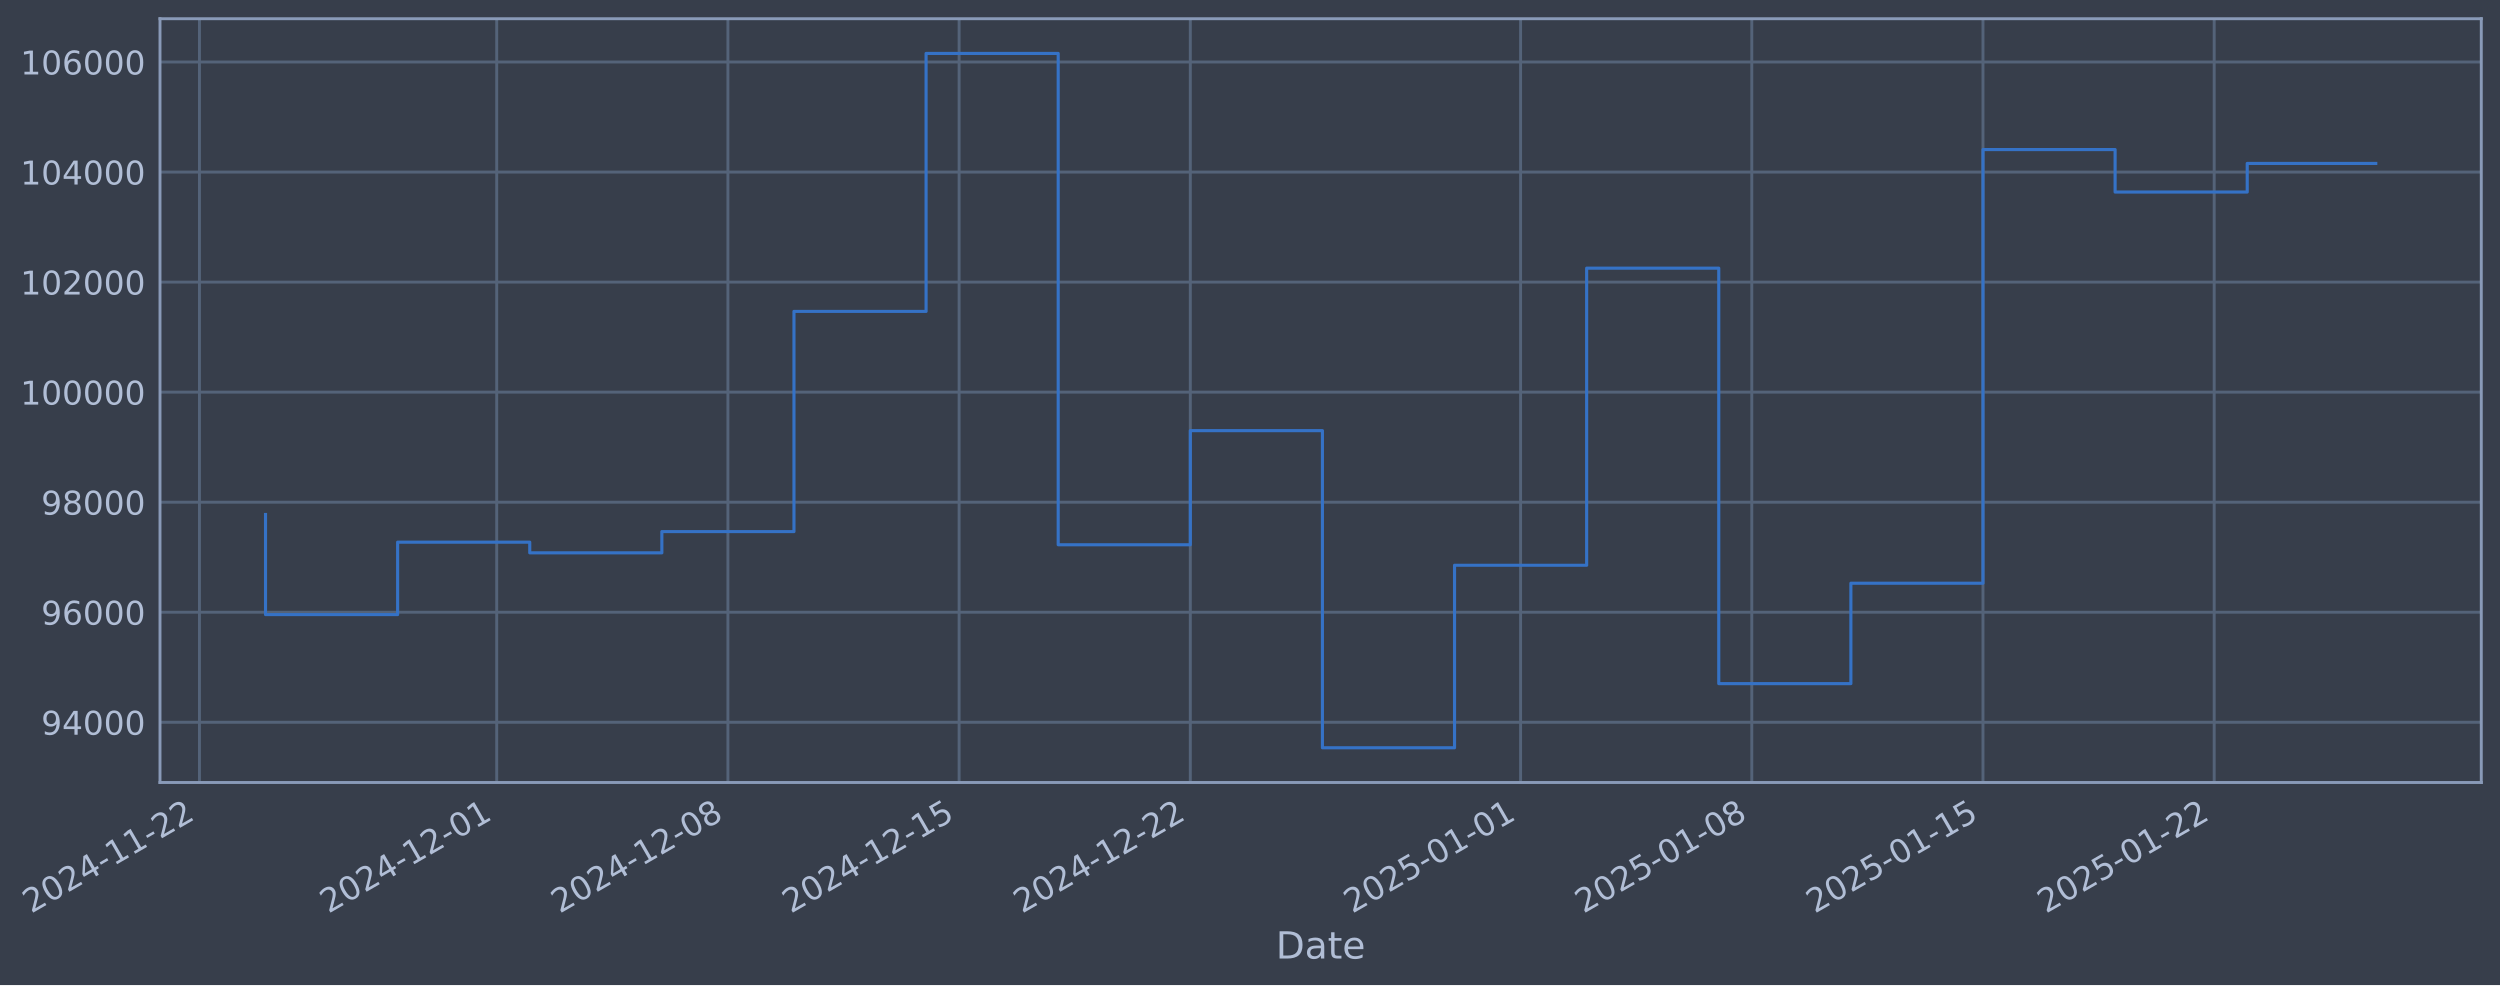
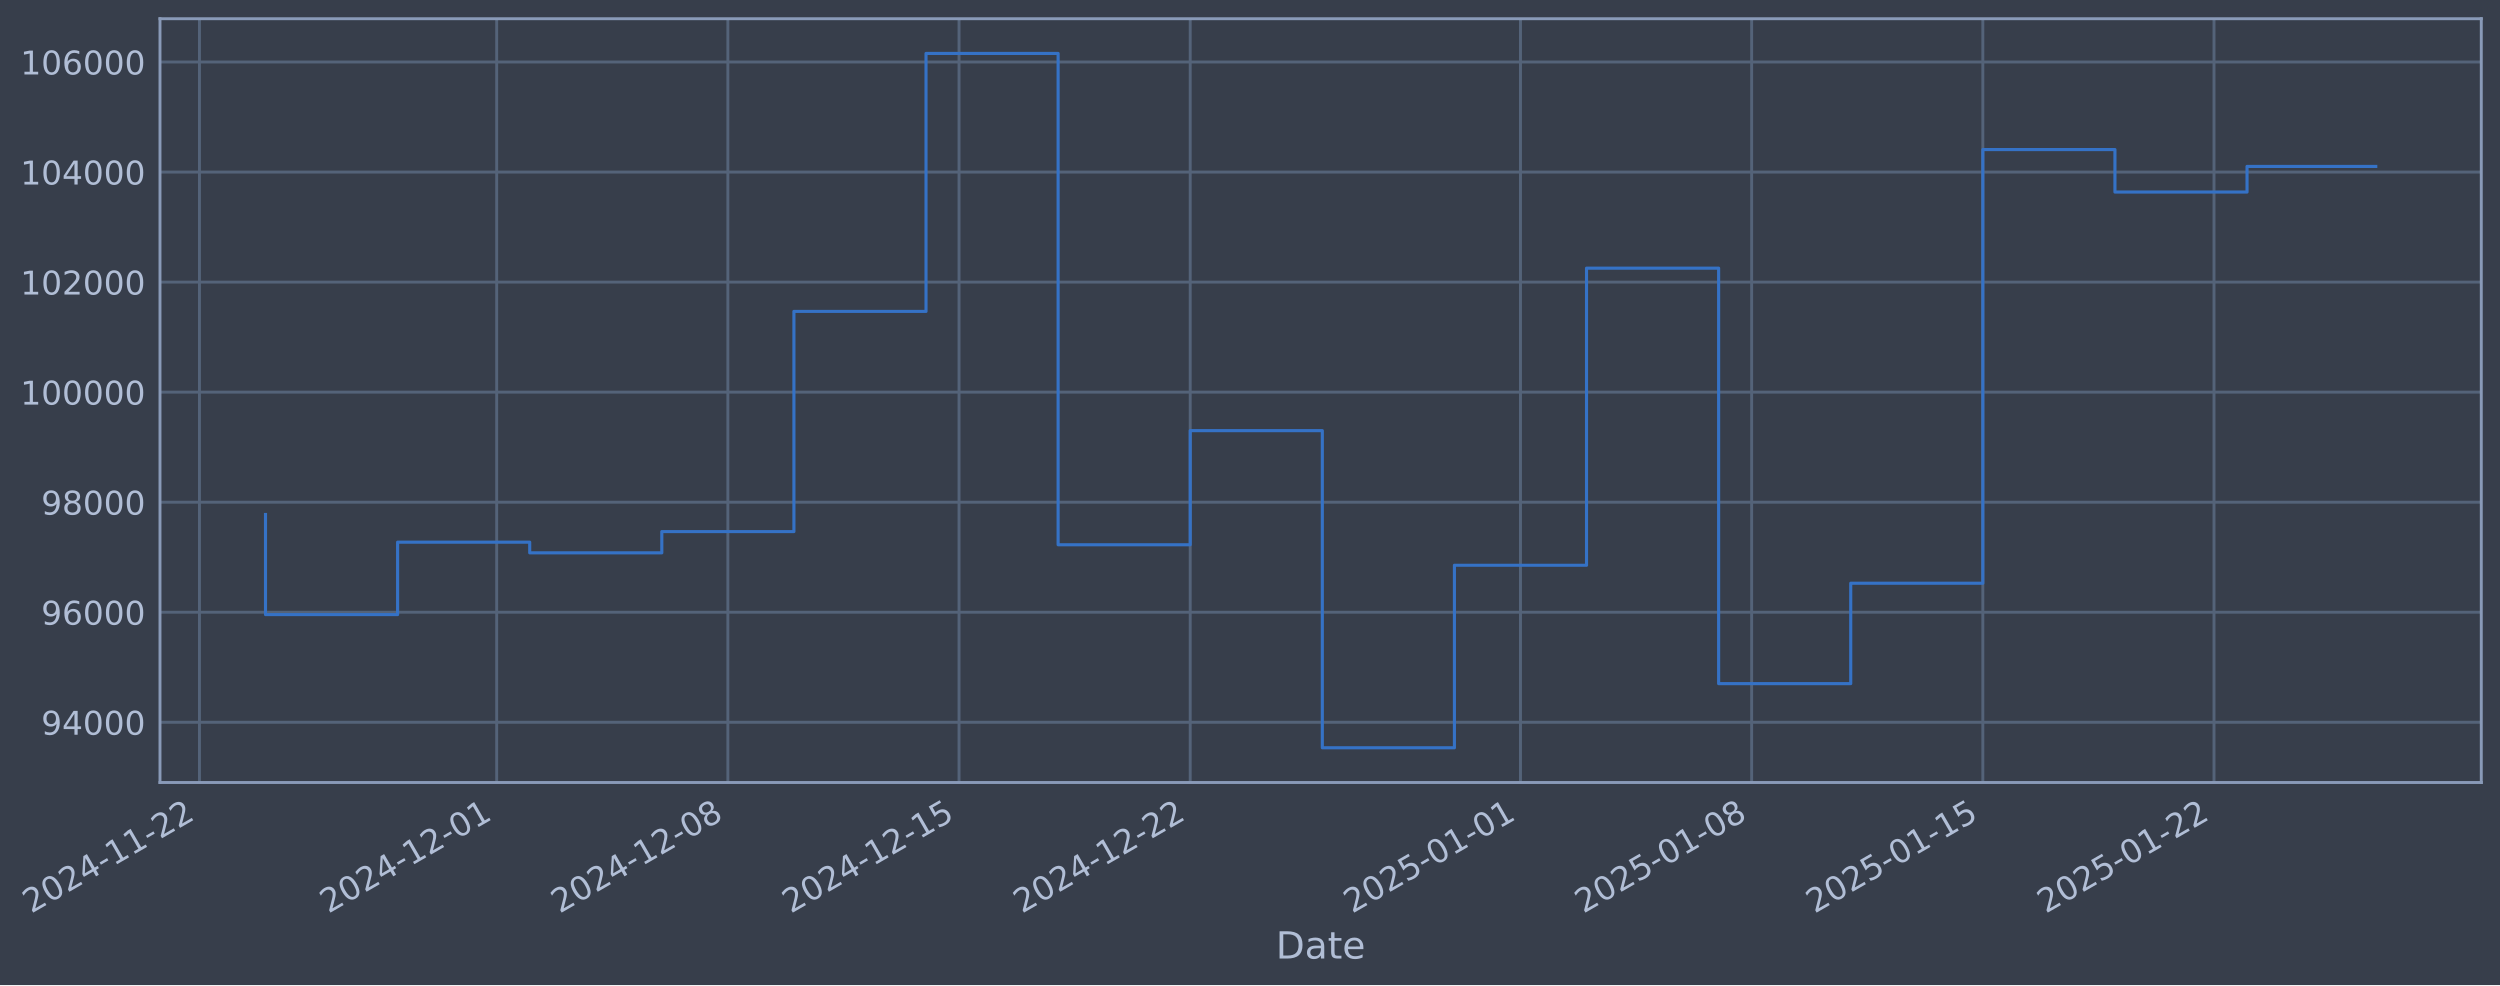
- <svg xmlns="http://www.w3.org/2000/svg" xmlns:xlink="http://www.w3.org/1999/xlink" width="961.537pt" height="378.87pt" viewBox="0 0 961.537 378.87" version="1.1">
+ <svg xmlns="http://www.w3.org/2000/svg" xmlns:xlink="http://www.w3.org/1999/xlink" width="961.535pt" height="378.87pt" viewBox="0 0 961.535 378.87" version="1.1">
  <defs>
    <style type="text/css">*{stroke-linejoin: round; stroke-linecap: butt}</style>
  </defs>
  <g id="figure_1">
    <g id="patch_1">
-       <path d="M 0 378.87  L 961.537 378.87  L 961.537 0  L 0 0  z " style="fill: #373e4b" />
+       <path d="M 0 378.87  L 961.535 378.87  L 961.535 0  L 0 0  z " style="fill: #373e4b" />
    </g>
    <g id="axes_1">
      <g id="patch_2">
-         <path d="M 61.537 300.96  L 954.337 300.96  L 954.337 7.2  L 61.537 7.2  z " style="fill: #373e4b" />
+         <path d="M 61.535 300.96  L 954.335 300.96  L 954.335 7.2  L 61.535 7.2  z " style="fill: #373e4b" />
      </g>
      <g id="matplotlib.axis_1">
        <g id="xtick_1">
          <g id="line2d_1">
-             <path d="M 76.713 300.96  L 76.713 7.2  " clip-path="url(#p188e173111)" style="fill: none; stroke: #546379; stroke-width: 1.12; stroke-linecap: square" />
+             <path d="M 76.713 300.96  L 76.713 7.2  " clip-path="url(#pd7b1b7ced8)" style="fill: none; stroke: #546379; stroke-width: 1.12; stroke-linecap: square" />
          </g>
          <g id="line2d_2" />
          <g id="text_1">
            <g style="fill: #b1bed6" transform="translate(11.98702 351.4642) rotate(-30) scale(0.126 -0.126)">
              <defs>
                <path id="DejaVuSans-32" d="M 1228 531  L 3431 531  L 3431 0  L 469 0  L 469 531  Q 828 903 1448 1529  Q 2069 2156 2228 2338  Q 2531 2678 2651 2914  Q 2772 3150 2772 3378  Q 2772 3750 2511 3984  Q 2250 4219 1831 4219  Q 1534 4219 1204 4116  Q 875 4013 500 3803  L 500 4441  Q 881 4594 1212 4672  Q 1544 4750 1819 4750  Q 2544 4750 2975 4387  Q 3406 4025 3406 3419  Q 3406 3131 3298 2873  Q 3191 2616 2906 2266  Q 2828 2175 2409 1742  Q 1991 1309 1228 531  z " transform="scale(0.015625)" />
                <path id="DejaVuSans-30" d="M 2034 4250  Q 1547 4250 1301 3770  Q 1056 3291 1056 2328  Q 1056 1369 1301 889  Q 1547 409 2034 409  Q 2525 409 2770 889  Q 3016 1369 3016 2328  Q 3016 3291 2770 3770  Q 2525 4250 2034 4250  z M 2034 4750  Q 2819 4750 3233 4129  Q 3647 3509 3647 2328  Q 3647 1150 3233 529  Q 2819 -91 2034 -91  Q 1250 -91 836 529  Q 422 1150 422 2328  Q 422 3509 836 4129  Q 1250 4750 2034 4750  z " transform="scale(0.015625)" />
                <path id="DejaVuSans-34" d="M 2419 4116  L 825 1625  L 2419 1625  L 2419 4116  z M 2253 4666  L 3047 4666  L 3047 1625  L 3713 1625  L 3713 1100  L 3047 1100  L 3047 0  L 2419 0  L 2419 1100  L 313 1100  L 313 1709  L 2253 4666  z " transform="scale(0.015625)" />
                <path id="DejaVuSans-2d" d="M 313 2009  L 1997 2009  L 1997 1497  L 313 1497  L 313 2009  z " transform="scale(0.015625)" />
                <path id="DejaVuSans-31" d="M 794 531  L 1825 531  L 1825 4091  L 703 3866  L 703 4441  L 1819 4666  L 2450 4666  L 2450 531  L 3481 531  L 3481 0  L 794 0  L 794 531  z " transform="scale(0.015625)" />
              </defs>
              <use xlink:href="#DejaVuSans-32" />
              <use xlink:href="#DejaVuSans-30" transform="translate(63.62305 0)" />
              <use xlink:href="#DejaVuSans-32" transform="translate(127.2461 0)" />
              <use xlink:href="#DejaVuSans-34" transform="translate(190.8691 0)" />
              <use xlink:href="#DejaVuSans-2d" transform="translate(254.4922 0)" />
              <use xlink:href="#DejaVuSans-31" transform="translate(290.5762 0)" />
              <use xlink:href="#DejaVuSans-31" transform="translate(354.1992 0)" />
              <use xlink:href="#DejaVuSans-2d" transform="translate(417.8223 0)" />
              <use xlink:href="#DejaVuSans-32" transform="translate(453.9062 0)" />
              <use xlink:href="#DejaVuSans-32" transform="translate(517.5293 0)" />
            </g>
          </g>
        </g>
        <g id="xtick_2">
          <g id="line2d_3">
-             <path d="M 191.042 300.96  L 191.042 7.2  " clip-path="url(#p188e173111)" style="fill: none; stroke: #546379; stroke-width: 1.12; stroke-linecap: square" />
+             <path d="M 191.031 300.96  L 191.031 7.2  " clip-path="url(#pd7b1b7ced8)" style="fill: none; stroke: #546379; stroke-width: 1.12; stroke-linecap: square" />
          </g>
          <g id="line2d_4" />
          <g id="text_2">
-             <g style="fill: #b1bed6" transform="translate(126.3161 351.4642) rotate(-30) scale(0.126 -0.126)">
+             <g style="fill: #b1bed6" transform="translate(126.3055 351.4642) rotate(-30) scale(0.126 -0.126)">
              <use xlink:href="#DejaVuSans-32" />
              <use xlink:href="#DejaVuSans-30" transform="translate(63.62305 0)" />
              <use xlink:href="#DejaVuSans-32" transform="translate(127.2461 0)" />
              <use xlink:href="#DejaVuSans-34" transform="translate(190.8691 0)" />
              <use xlink:href="#DejaVuSans-2d" transform="translate(254.4922 0)" />
              <use xlink:href="#DejaVuSans-31" transform="translate(290.5762 0)" />
              <use xlink:href="#DejaVuSans-32" transform="translate(354.1992 0)" />
              <use xlink:href="#DejaVuSans-2d" transform="translate(417.8223 0)" />
              <use xlink:href="#DejaVuSans-30" transform="translate(453.9062 0)" />
              <use xlink:href="#DejaVuSans-31" transform="translate(517.5293 0)" />
            </g>
          </g>
        </g>
        <g id="xtick_3">
          <g id="line2d_5">
-             <path d="M 279.964 300.96  L 279.964 7.2  " clip-path="url(#p188e173111)" style="fill: none; stroke: #546379; stroke-width: 1.12; stroke-linecap: square" />
+             <path d="M 279.945 300.96  L 279.945 7.2  " clip-path="url(#pd7b1b7ced8)" style="fill: none; stroke: #546379; stroke-width: 1.12; stroke-linecap: square" />
          </g>
          <g id="line2d_6" />
          <g id="text_3">
-             <g style="fill: #b1bed6" transform="translate(215.2388 351.4642) rotate(-30) scale(0.126 -0.126)">
+             <g style="fill: #b1bed6" transform="translate(215.2198 351.4642) rotate(-30) scale(0.126 -0.126)">
              <defs>
                <path id="DejaVuSans-38" d="M 2034 2216  Q 1584 2216 1326 1975  Q 1069 1734 1069 1313  Q 1069 891 1326 650  Q 1584 409 2034 409  Q 2484 409 2743 651  Q 3003 894 3003 1313  Q 3003 1734 2745 1975  Q 2488 2216 2034 2216  z M 1403 2484  Q 997 2584 770 2862  Q 544 3141 544 3541  Q 544 4100 942 4425  Q 1341 4750 2034 4750  Q 2731 4750 3128 4425  Q 3525 4100 3525 3541  Q 3525 3141 3298 2862  Q 3072 2584 2669 2484  Q 3125 2378 3379 2068  Q 3634 1759 3634 1313  Q 3634 634 3220 271  Q 2806 -91 2034 -91  Q 1263 -91 848 271  Q 434 634 434 1313  Q 434 1759 690 2068  Q 947 2378 1403 2484  z M 1172 3481  Q 1172 3119 1398 2916  Q 1625 2713 2034 2713  Q 2441 2713 2670 2916  Q 2900 3119 2900 3481  Q 2900 3844 2670 4047  Q 2441 4250 2034 4250  Q 1625 4250 1398 4047  Q 1172 3844 1172 3481  z " transform="scale(0.015625)" />
              </defs>
              <use xlink:href="#DejaVuSans-32" />
              <use xlink:href="#DejaVuSans-30" transform="translate(63.62305 0)" />
              <use xlink:href="#DejaVuSans-32" transform="translate(127.2461 0)" />
              <use xlink:href="#DejaVuSans-34" transform="translate(190.8691 0)" />
              <use xlink:href="#DejaVuSans-2d" transform="translate(254.4922 0)" />
              <use xlink:href="#DejaVuSans-31" transform="translate(290.5762 0)" />
              <use xlink:href="#DejaVuSans-32" transform="translate(354.1992 0)" />
              <use xlink:href="#DejaVuSans-2d" transform="translate(417.8223 0)" />
              <use xlink:href="#DejaVuSans-30" transform="translate(453.9062 0)" />
              <use xlink:href="#DejaVuSans-38" transform="translate(517.5293 0)" />
            </g>
          </g>
        </g>
        <g id="xtick_4">
          <g id="line2d_7">
-             <path d="M 368.887 300.96  L 368.887 7.2  " clip-path="url(#p188e173111)" style="fill: none; stroke: #546379; stroke-width: 1.12; stroke-linecap: square" />
+             <path d="M 368.86 300.96  L 368.86 7.2  " clip-path="url(#pd7b1b7ced8)" style="fill: none; stroke: #546379; stroke-width: 1.12; stroke-linecap: square" />
          </g>
          <g id="line2d_8" />
          <g id="text_4">
-             <g style="fill: #b1bed6" transform="translate(304.1614 351.4642) rotate(-30) scale(0.126 -0.126)">
+             <g style="fill: #b1bed6" transform="translate(304.1341 351.4642) rotate(-30) scale(0.126 -0.126)">
              <defs>
                <path id="DejaVuSans-35" d="M 691 4666  L 3169 4666  L 3169 4134  L 1269 4134  L 1269 2991  Q 1406 3038 1543 3061  Q 1681 3084 1819 3084  Q 2600 3084 3056 2656  Q 3513 2228 3513 1497  Q 3513 744 3044 326  Q 2575 -91 1722 -91  Q 1428 -91 1123 -41  Q 819 9 494 109  L 494 744  Q 775 591 1075 516  Q 1375 441 1709 441  Q 2250 441 2565 725  Q 2881 1009 2881 1497  Q 2881 1984 2565 2268  Q 2250 2553 1709 2553  Q 1456 2553 1204 2497  Q 953 2441 691 2322  L 691 4666  z " transform="scale(0.015625)" />
              </defs>
              <use xlink:href="#DejaVuSans-32" />
              <use xlink:href="#DejaVuSans-30" transform="translate(63.62305 0)" />
              <use xlink:href="#DejaVuSans-32" transform="translate(127.2461 0)" />
              <use xlink:href="#DejaVuSans-34" transform="translate(190.8691 0)" />
              <use xlink:href="#DejaVuSans-2d" transform="translate(254.4922 0)" />
              <use xlink:href="#DejaVuSans-31" transform="translate(290.5762 0)" />
              <use xlink:href="#DejaVuSans-32" transform="translate(354.1992 0)" />
              <use xlink:href="#DejaVuSans-2d" transform="translate(417.8223 0)" />
              <use xlink:href="#DejaVuSans-31" transform="translate(453.9062 0)" />
              <use xlink:href="#DejaVuSans-35" transform="translate(517.5293 0)" />
            </g>
          </g>
        </g>
        <g id="xtick_5">
          <g id="line2d_9">
-             <path d="M 457.81 300.96  L 457.81 7.2  " clip-path="url(#p188e173111)" style="fill: none; stroke: #546379; stroke-width: 1.12; stroke-linecap: square" />
+             <path d="M 457.774 300.96  L 457.774 7.2  " clip-path="url(#pd7b1b7ced8)" style="fill: none; stroke: #546379; stroke-width: 1.12; stroke-linecap: square" />
          </g>
          <g id="line2d_10" />
          <g id="text_5">
-             <g style="fill: #b1bed6" transform="translate(393.084 351.4642) rotate(-30) scale(0.126 -0.126)">
+             <g style="fill: #b1bed6" transform="translate(393.0485 351.4642) rotate(-30) scale(0.126 -0.126)">
              <use xlink:href="#DejaVuSans-32" />
              <use xlink:href="#DejaVuSans-30" transform="translate(63.62305 0)" />
              <use xlink:href="#DejaVuSans-32" transform="translate(127.2461 0)" />
              <use xlink:href="#DejaVuSans-34" transform="translate(190.8691 0)" />
              <use xlink:href="#DejaVuSans-2d" transform="translate(254.4922 0)" />
              <use xlink:href="#DejaVuSans-31" transform="translate(290.5762 0)" />
              <use xlink:href="#DejaVuSans-32" transform="translate(354.1992 0)" />
              <use xlink:href="#DejaVuSans-2d" transform="translate(417.8223 0)" />
              <use xlink:href="#DejaVuSans-32" transform="translate(453.9062 0)" />
              <use xlink:href="#DejaVuSans-32" transform="translate(517.5293 0)" />
            </g>
          </g>
        </g>
        <g id="xtick_6">
          <g id="line2d_11">
-             <path d="M 584.842 300.96  L 584.842 7.2  " clip-path="url(#p188e173111)" style="fill: none; stroke: #546379; stroke-width: 1.12; stroke-linecap: square" />
+             <path d="M 584.794 300.96  L 584.794 7.2  " clip-path="url(#pd7b1b7ced8)" style="fill: none; stroke: #546379; stroke-width: 1.12; stroke-linecap: square" />
          </g>
          <g id="line2d_12" />
          <g id="text_6">
-             <g style="fill: #b1bed6" transform="translate(520.1164 351.4642) rotate(-30) scale(0.126 -0.126)">
+             <g style="fill: #b1bed6" transform="translate(520.069 351.4642) rotate(-30) scale(0.126 -0.126)">
              <use xlink:href="#DejaVuSans-32" />
              <use xlink:href="#DejaVuSans-30" transform="translate(63.62305 0)" />
              <use xlink:href="#DejaVuSans-32" transform="translate(127.2461 0)" />
              <use xlink:href="#DejaVuSans-35" transform="translate(190.8691 0)" />
              <use xlink:href="#DejaVuSans-2d" transform="translate(254.4922 0)" />
              <use xlink:href="#DejaVuSans-30" transform="translate(290.5762 0)" />
              <use xlink:href="#DejaVuSans-31" transform="translate(354.1992 0)" />
              <use xlink:href="#DejaVuSans-2d" transform="translate(417.8223 0)" />
              <use xlink:href="#DejaVuSans-30" transform="translate(453.9062 0)" />
              <use xlink:href="#DejaVuSans-31" transform="translate(517.5293 0)" />
            </g>
          </g>
        </g>
        <g id="xtick_7">
          <g id="line2d_13">
-             <path d="M 673.765 300.96  L 673.765 7.2  " clip-path="url(#p188e173111)" style="fill: none; stroke: #546379; stroke-width: 1.12; stroke-linecap: square" />
+             <path d="M 673.709 300.96  L 673.709 7.2  " clip-path="url(#pd7b1b7ced8)" style="fill: none; stroke: #546379; stroke-width: 1.12; stroke-linecap: square" />
          </g>
          <g id="line2d_14" />
          <g id="text_7">
-             <g style="fill: #b1bed6" transform="translate(609.039 351.4642) rotate(-30) scale(0.126 -0.126)">
+             <g style="fill: #b1bed6" transform="translate(608.9833 351.4642) rotate(-30) scale(0.126 -0.126)">
              <use xlink:href="#DejaVuSans-32" />
              <use xlink:href="#DejaVuSans-30" transform="translate(63.62305 0)" />
              <use xlink:href="#DejaVuSans-32" transform="translate(127.2461 0)" />
              <use xlink:href="#DejaVuSans-35" transform="translate(190.8691 0)" />
              <use xlink:href="#DejaVuSans-2d" transform="translate(254.4922 0)" />
              <use xlink:href="#DejaVuSans-30" transform="translate(290.5762 0)" />
              <use xlink:href="#DejaVuSans-31" transform="translate(354.1992 0)" />
              <use xlink:href="#DejaVuSans-2d" transform="translate(417.8223 0)" />
              <use xlink:href="#DejaVuSans-30" transform="translate(453.9062 0)" />
              <use xlink:href="#DejaVuSans-38" transform="translate(517.5293 0)" />
            </g>
          </g>
        </g>
        <g id="xtick_8">
          <g id="line2d_15">
-             <path d="M 762.687 300.96  L 762.687 7.2  " clip-path="url(#p188e173111)" style="fill: none; stroke: #546379; stroke-width: 1.12; stroke-linecap: square" />
+             <path d="M 762.623 300.96  L 762.623 7.2  " clip-path="url(#pd7b1b7ced8)" style="fill: none; stroke: #546379; stroke-width: 1.12; stroke-linecap: square" />
          </g>
          <g id="line2d_16" />
          <g id="text_8">
-             <g style="fill: #b1bed6" transform="translate(697.9616 351.4642) rotate(-30) scale(0.126 -0.126)">
+             <g style="fill: #b1bed6" transform="translate(697.8976 351.4642) rotate(-30) scale(0.126 -0.126)">
              <use xlink:href="#DejaVuSans-32" />
              <use xlink:href="#DejaVuSans-30" transform="translate(63.62305 0)" />
              <use xlink:href="#DejaVuSans-32" transform="translate(127.2461 0)" />
              <use xlink:href="#DejaVuSans-35" transform="translate(190.8691 0)" />
              <use xlink:href="#DejaVuSans-2d" transform="translate(254.4922 0)" />
              <use xlink:href="#DejaVuSans-30" transform="translate(290.5762 0)" />
              <use xlink:href="#DejaVuSans-31" transform="translate(354.1992 0)" />
              <use xlink:href="#DejaVuSans-2d" transform="translate(417.8223 0)" />
              <use xlink:href="#DejaVuSans-31" transform="translate(453.9062 0)" />
              <use xlink:href="#DejaVuSans-35" transform="translate(517.5293 0)" />
            </g>
          </g>
        </g>
        <g id="xtick_9">
          <g id="line2d_17">
-             <path d="M 851.61 300.96  L 851.61 7.2  " clip-path="url(#p188e173111)" style="fill: none; stroke: #546379; stroke-width: 1.12; stroke-linecap: square" />
+             <path d="M 851.537 300.96  L 851.537 7.2  " clip-path="url(#pd7b1b7ced8)" style="fill: none; stroke: #546379; stroke-width: 1.12; stroke-linecap: square" />
          </g>
          <g id="line2d_18" />
          <g id="text_9">
-             <g style="fill: #b1bed6" transform="translate(786.8843 351.4642) rotate(-30) scale(0.126 -0.126)">
+             <g style="fill: #b1bed6" transform="translate(786.812 351.4642) rotate(-30) scale(0.126 -0.126)">
              <use xlink:href="#DejaVuSans-32" />
              <use xlink:href="#DejaVuSans-30" transform="translate(63.62305 0)" />
              <use xlink:href="#DejaVuSans-32" transform="translate(127.2461 0)" />
              <use xlink:href="#DejaVuSans-35" transform="translate(190.8691 0)" />
              <use xlink:href="#DejaVuSans-2d" transform="translate(254.4922 0)" />
              <use xlink:href="#DejaVuSans-30" transform="translate(290.5762 0)" />
              <use xlink:href="#DejaVuSans-31" transform="translate(354.1992 0)" />
              <use xlink:href="#DejaVuSans-2d" transform="translate(417.8223 0)" />
              <use xlink:href="#DejaVuSans-32" transform="translate(453.9062 0)" />
              <use xlink:href="#DejaVuSans-32" transform="translate(517.5293 0)" />
            </g>
          </g>
        </g>
        <g id="text_10">
-           <g style="fill: #b1bed6" transform="translate(490.728 368.6753) scale(0.144 -0.144)">
+           <g style="fill: #b1bed6" transform="translate(490.7257 368.6753) scale(0.144 -0.144)">
            <defs>
              <path id="DejaVuSans-44" d="M 1259 4147  L 1259 519  L 2022 519  Q 2988 519 3436 956  Q 3884 1394 3884 2338  Q 3884 3275 3436 3711  Q 2988 4147 2022 4147  L 1259 4147  z M 628 4666  L 1925 4666  Q 3281 4666 3915 4102  Q 4550 3538 4550 2338  Q 4550 1131 3912 565  Q 3275 0 1925 0  L 628 0  L 628 4666  z " transform="scale(0.015625)" />
              <path id="DejaVuSans-61" d="M 2194 1759  Q 1497 1759 1228 1600  Q 959 1441 959 1056  Q 959 750 1161 570  Q 1363 391 1709 391  Q 2188 391 2477 730  Q 2766 1069 2766 1631  L 2766 1759  L 2194 1759  z M 3341 1997  L 3341 0  L 2766 0  L 2766 531  Q 2569 213 2275 61  Q 1981 -91 1556 -91  Q 1019 -91 701 211  Q 384 513 384 1019  Q 384 1609 779 1909  Q 1175 2209 1959 2209  L 2766 2209  L 2766 2266  Q 2766 2663 2505 2880  Q 2244 3097 1772 3097  Q 1472 3097 1187 3025  Q 903 2953 641 2809  L 641 3341  Q 956 3463 1253 3523  Q 1550 3584 1831 3584  Q 2591 3584 2966 3190  Q 3341 2797 3341 1997  z " transform="scale(0.015625)" />
              <path id="DejaVuSans-74" d="M 1172 4494  L 1172 3500  L 2356 3500  L 2356 3053  L 1172 3053  L 1172 1153  Q 1172 725 1289 603  Q 1406 481 1766 481  L 2356 481  L 2356 0  L 1766 0  Q 1100 0 847 248  Q 594 497 594 1153  L 594 3053  L 172 3053  L 172 3500  L 594 3500  L 594 4494  L 1172 4494  z " transform="scale(0.015625)" />
              <path id="DejaVuSans-65" d="M 3597 1894  L 3597 1613  L 953 1613  Q 991 1019 1311 708  Q 1631 397 2203 397  Q 2534 397 2845 478  Q 3156 559 3463 722  L 3463 178  Q 3153 47 2828 -22  Q 2503 -91 2169 -91  Q 1331 -91 842 396  Q 353 884 353 1716  Q 353 2575 817 3079  Q 1281 3584 2069 3584  Q 2775 3584 3186 3129  Q 3597 2675 3597 1894  z M 3022 2063  Q 3016 2534 2758 2815  Q 2500 3097 2075 3097  Q 1594 3097 1305 2825  Q 1016 2553 972 2059  L 3022 2063  z " transform="scale(0.015625)" />
            </defs>
            <use xlink:href="#DejaVuSans-44" />
            <use xlink:href="#DejaVuSans-61" transform="translate(77.00195 0)" />
            <use xlink:href="#DejaVuSans-74" transform="translate(138.2812 0)" />
            <use xlink:href="#DejaVuSans-65" transform="translate(177.4902 0)" />
          </g>
        </g>
      </g>
      <g id="matplotlib.axis_2">
        <g id="ytick_1">
          <g id="line2d_19">
-             <path d="M 61.537 277.797  L 954.337 277.797  " clip-path="url(#p188e173111)" style="fill: none; stroke: #546379; stroke-width: 1.12; stroke-linecap: square" />
+             <path d="M 61.535 277.797  L 954.335 277.797  " clip-path="url(#pd7b1b7ced8)" style="fill: none; stroke: #546379; stroke-width: 1.12; stroke-linecap: square" />
          </g>
          <g id="line2d_20" />
          <g id="text_11">
-             <g style="fill: #b1bed6" transform="translate(15.85342 282.5841) scale(0.126 -0.126)">
+             <g style="fill: #b1bed6" transform="translate(15.85105 282.5841) scale(0.126 -0.126)">
              <defs>
                <path id="DejaVuSans-39" d="M 703 97  L 703 672  Q 941 559 1184 500  Q 1428 441 1663 441  Q 2288 441 2617 861  Q 2947 1281 2994 2138  Q 2813 1869 2534 1725  Q 2256 1581 1919 1581  Q 1219 1581 811 2004  Q 403 2428 403 3163  Q 403 3881 828 4315  Q 1253 4750 1959 4750  Q 2769 4750 3195 4129  Q 3622 3509 3622 2328  Q 3622 1225 3098 567  Q 2575 -91 1691 -91  Q 1453 -91 1209 -44  Q 966 3 703 97  z M 1959 2075  Q 2384 2075 2632 2365  Q 2881 2656 2881 3163  Q 2881 3666 2632 3958  Q 2384 4250 1959 4250  Q 1534 4250 1286 3958  Q 1038 3666 1038 3163  Q 1038 2656 1286 2365  Q 1534 2075 1959 2075  z " transform="scale(0.015625)" />
              </defs>
              <use xlink:href="#DejaVuSans-39" />
              <use xlink:href="#DejaVuSans-34" transform="translate(63.62305 0)" />
              <use xlink:href="#DejaVuSans-30" transform="translate(127.2461 0)" />
              <use xlink:href="#DejaVuSans-30" transform="translate(190.8691 0)" />
              <use xlink:href="#DejaVuSans-30" transform="translate(254.4922 0)" />
            </g>
          </g>
        </g>
        <g id="ytick_2">
          <g id="line2d_21">
-             <path d="M 61.537 235.473  L 954.337 235.473  " clip-path="url(#p188e173111)" style="fill: none; stroke: #546379; stroke-width: 1.12; stroke-linecap: square" />
+             <path d="M 61.535 235.473  L 954.335 235.473  " clip-path="url(#pd7b1b7ced8)" style="fill: none; stroke: #546379; stroke-width: 1.12; stroke-linecap: square" />
          </g>
          <g id="line2d_22" />
          <g id="text_12">
-             <g style="fill: #b1bed6" transform="translate(15.85342 240.2602) scale(0.126 -0.126)">
+             <g style="fill: #b1bed6" transform="translate(15.85105 240.2602) scale(0.126 -0.126)">
              <defs>
                <path id="DejaVuSans-36" d="M 2113 2584  Q 1688 2584 1439 2293  Q 1191 2003 1191 1497  Q 1191 994 1439 701  Q 1688 409 2113 409  Q 2538 409 2786 701  Q 3034 994 3034 1497  Q 3034 2003 2786 2293  Q 2538 2584 2113 2584  z M 3366 4563  L 3366 3988  Q 3128 4100 2886 4159  Q 2644 4219 2406 4219  Q 1781 4219 1451 3797  Q 1122 3375 1075 2522  Q 1259 2794 1537 2939  Q 1816 3084 2150 3084  Q 2853 3084 3261 2657  Q 3669 2231 3669 1497  Q 3669 778 3244 343  Q 2819 -91 2113 -91  Q 1303 -91 875 529  Q 447 1150 447 2328  Q 447 3434 972 4092  Q 1497 4750 2381 4750  Q 2619 4750 2861 4703  Q 3103 4656 3366 4563  z " transform="scale(0.015625)" />
              </defs>
              <use xlink:href="#DejaVuSans-39" />
              <use xlink:href="#DejaVuSans-36" transform="translate(63.62305 0)" />
              <use xlink:href="#DejaVuSans-30" transform="translate(127.2461 0)" />
              <use xlink:href="#DejaVuSans-30" transform="translate(190.8691 0)" />
              <use xlink:href="#DejaVuSans-30" transform="translate(254.4922 0)" />
            </g>
          </g>
        </g>
        <g id="ytick_3">
          <g id="line2d_23">
-             <path d="M 61.537 193.149  L 954.337 193.149  " clip-path="url(#p188e173111)" style="fill: none; stroke: #546379; stroke-width: 1.12; stroke-linecap: square" />
+             <path d="M 61.535 193.149  L 954.335 193.149  " clip-path="url(#pd7b1b7ced8)" style="fill: none; stroke: #546379; stroke-width: 1.12; stroke-linecap: square" />
          </g>
          <g id="line2d_24" />
          <g id="text_13">
-             <g style="fill: #b1bed6" transform="translate(15.85342 197.9364) scale(0.126 -0.126)">
+             <g style="fill: #b1bed6" transform="translate(15.85105 197.9364) scale(0.126 -0.126)">
              <use xlink:href="#DejaVuSans-39" />
              <use xlink:href="#DejaVuSans-38" transform="translate(63.62305 0)" />
              <use xlink:href="#DejaVuSans-30" transform="translate(127.2461 0)" />
              <use xlink:href="#DejaVuSans-30" transform="translate(190.8691 0)" />
              <use xlink:href="#DejaVuSans-30" transform="translate(254.4922 0)" />
            </g>
          </g>
        </g>
        <g id="ytick_4">
          <g id="line2d_25">
-             <path d="M 61.537 150.826  L 954.337 150.826  " clip-path="url(#p188e173111)" style="fill: none; stroke: #546379; stroke-width: 1.12; stroke-linecap: square" />
+             <path d="M 61.535 150.826  L 954.335 150.826  " clip-path="url(#pd7b1b7ced8)" style="fill: none; stroke: #546379; stroke-width: 1.12; stroke-linecap: square" />
          </g>
          <g id="line2d_26" />
          <g id="text_14">
-             <g style="fill: #b1bed6" transform="translate(7.836674 155.6126) scale(0.126 -0.126)">
+             <g style="fill: #b1bed6" transform="translate(7.834304 155.6126) scale(0.126 -0.126)">
              <use xlink:href="#DejaVuSans-31" />
              <use xlink:href="#DejaVuSans-30" transform="translate(63.62305 0)" />
              <use xlink:href="#DejaVuSans-30" transform="translate(127.2461 0)" />
              <use xlink:href="#DejaVuSans-30" transform="translate(190.8691 0)" />
              <use xlink:href="#DejaVuSans-30" transform="translate(254.4922 0)" />
              <use xlink:href="#DejaVuSans-30" transform="translate(318.1152 0)" />
            </g>
          </g>
        </g>
        <g id="ytick_5">
          <g id="line2d_27">
-             <path d="M 61.537 108.502  L 954.337 108.502  " clip-path="url(#p188e173111)" style="fill: none; stroke: #546379; stroke-width: 1.12; stroke-linecap: square" />
+             <path d="M 61.535 108.502  L 954.335 108.502  " clip-path="url(#pd7b1b7ced8)" style="fill: none; stroke: #546379; stroke-width: 1.12; stroke-linecap: square" />
          </g>
          <g id="line2d_28" />
          <g id="text_15">
-             <g style="fill: #b1bed6" transform="translate(7.836674 113.2888) scale(0.126 -0.126)">
+             <g style="fill: #b1bed6" transform="translate(7.834304 113.2888) scale(0.126 -0.126)">
              <use xlink:href="#DejaVuSans-31" />
              <use xlink:href="#DejaVuSans-30" transform="translate(63.62305 0)" />
              <use xlink:href="#DejaVuSans-32" transform="translate(127.2461 0)" />
              <use xlink:href="#DejaVuSans-30" transform="translate(190.8691 0)" />
              <use xlink:href="#DejaVuSans-30" transform="translate(254.4922 0)" />
              <use xlink:href="#DejaVuSans-30" transform="translate(318.1152 0)" />
            </g>
          </g>
        </g>
        <g id="ytick_6">
          <g id="line2d_29">
-             <path d="M 61.537 66.178  L 954.337 66.178  " clip-path="url(#p188e173111)" style="fill: none; stroke: #546379; stroke-width: 1.12; stroke-linecap: square" />
+             <path d="M 61.535 66.178  L 954.335 66.178  " clip-path="url(#pd7b1b7ced8)" style="fill: none; stroke: #546379; stroke-width: 1.12; stroke-linecap: square" />
          </g>
          <g id="line2d_30" />
          <g id="text_16">
-             <g style="fill: #b1bed6" transform="translate(7.836674 70.96502) scale(0.126 -0.126)">
+             <g style="fill: #b1bed6" transform="translate(7.834304 70.96502) scale(0.126 -0.126)">
              <use xlink:href="#DejaVuSans-31" />
              <use xlink:href="#DejaVuSans-30" transform="translate(63.62305 0)" />
              <use xlink:href="#DejaVuSans-34" transform="translate(127.2461 0)" />
              <use xlink:href="#DejaVuSans-30" transform="translate(190.8691 0)" />
              <use xlink:href="#DejaVuSans-30" transform="translate(254.4922 0)" />
              <use xlink:href="#DejaVuSans-30" transform="translate(318.1152 0)" />
            </g>
          </g>
        </g>
        <g id="ytick_7">
          <g id="line2d_31">
-             <path d="M 61.537 23.854  L 954.337 23.854  " clip-path="url(#p188e173111)" style="fill: none; stroke: #546379; stroke-width: 1.12; stroke-linecap: square" />
+             <path d="M 61.535 23.854  L 954.335 23.854  " clip-path="url(#pd7b1b7ced8)" style="fill: none; stroke: #546379; stroke-width: 1.12; stroke-linecap: square" />
          </g>
          <g id="line2d_32" />
          <g id="text_17">
-             <g style="fill: #b1bed6" transform="translate(7.836674 28.64121) scale(0.126 -0.126)">
+             <g style="fill: #b1bed6" transform="translate(7.834304 28.64121) scale(0.126 -0.126)">
              <use xlink:href="#DejaVuSans-31" />
              <use xlink:href="#DejaVuSans-30" transform="translate(63.62305 0)" />
              <use xlink:href="#DejaVuSans-36" transform="translate(127.2461 0)" />
              <use xlink:href="#DejaVuSans-30" transform="translate(190.8691 0)" />
              <use xlink:href="#DejaVuSans-30" transform="translate(254.4922 0)" />
              <use xlink:href="#DejaVuSans-30" transform="translate(318.1152 0)" />
            </g>
          </g>
        </g>
      </g>
      <g id="line2d_33">
-         <path d="M 102.119 197.87  L 102.119 236.383  L 152.932 236.383  L 152.932 208.521  L 203.745 208.521  L 203.745 212.628  L 254.558 212.628  L 254.558 204.459  L 305.371 204.459  L 305.371 119.77  L 356.184 119.77  L 356.184 20.553  L 406.997 20.553  L 406.997 209.517  L 457.81 209.517  L 457.81 165.636  L 508.622 165.636  L 508.622 287.607  L 559.435 287.607  L 559.435 217.409  L 610.248 217.409  L 610.248 103.141  L 661.061 103.141  L 661.061 262.927  L 711.874 262.927  L 711.874 224.318  L 762.687 224.318  L 762.687 57.525  L 813.5 57.525  L 813.5 73.859  L 864.313 73.859  L 864.313 62.86  L 913.755 62.86  " clip-path="url(#p188e173111)" style="fill: none; stroke: #3572c6; stroke-width: 1.2; stroke-linecap: square" />
+         <path d="M 102.117 197.87  L 102.117 236.383  L 152.925 236.383  L 152.925 208.521  L 203.733 208.521  L 203.733 212.628  L 254.541 212.628  L 254.541 204.459  L 305.349 204.459  L 305.349 119.77  L 356.158 119.77  L 356.158 20.553  L 406.966 20.553  L 406.966 209.517  L 457.774 209.517  L 457.774 165.636  L 508.582 165.636  L 508.582 287.607  L 559.39 287.607  L 559.39 217.409  L 610.199 217.409  L 610.199 103.141  L 661.007 103.141  L 661.007 262.927  L 711.815 262.927  L 711.815 224.318  L 762.623 224.318  L 762.623 57.525  L 813.431 57.525  L 813.431 73.859  L 864.24 73.859  L 864.24 64.006  L 913.753 64.006  " clip-path="url(#pd7b1b7ced8)" style="fill: none; stroke: #3572c6; stroke-width: 1.2; stroke-linecap: square" />
      </g>
      <g id="patch_3">
-         <path d="M 61.537 300.96  L 61.537 7.2  " style="fill: none; stroke: #899ab8; stroke-width: 1.12; stroke-linejoin: miter; stroke-linecap: square" />
+         <path d="M 61.535 300.96  L 61.535 7.2  " style="fill: none; stroke: #899ab8; stroke-width: 1.12; stroke-linejoin: miter; stroke-linecap: square" />
      </g>
      <g id="patch_4">
-         <path d="M 954.337 300.96  L 954.337 7.2  " style="fill: none; stroke: #899ab8; stroke-width: 1.12; stroke-linejoin: miter; stroke-linecap: square" />
+         <path d="M 954.335 300.96  L 954.335 7.2  " style="fill: none; stroke: #899ab8; stroke-width: 1.12; stroke-linejoin: miter; stroke-linecap: square" />
      </g>
      <g id="patch_5">
-         <path d="M 61.537 300.96  L 954.337 300.96  " style="fill: none; stroke: #899ab8; stroke-width: 1.12; stroke-linejoin: miter; stroke-linecap: square" />
+         <path d="M 61.535 300.96  L 954.335 300.96  " style="fill: none; stroke: #899ab8; stroke-width: 1.12; stroke-linejoin: miter; stroke-linecap: square" />
      </g>
      <g id="patch_6">
-         <path d="M 61.537 7.2  L 954.337 7.2  " style="fill: none; stroke: #899ab8; stroke-width: 1.12; stroke-linejoin: miter; stroke-linecap: square" />
+         <path d="M 61.535 7.2  L 954.335 7.2  " style="fill: none; stroke: #899ab8; stroke-width: 1.12; stroke-linejoin: miter; stroke-linecap: square" />
      </g>
    </g>
  </g>
  <defs>
-     <clipPath id="p188e173111">
-       <rect x="61.537" y="7.2" width="892.8" height="293.76" />
+     <clipPath id="pd7b1b7ced8">
+       <rect x="61.535" y="7.2" width="892.8" height="293.76" />
    </clipPath>
  </defs>
</svg>
